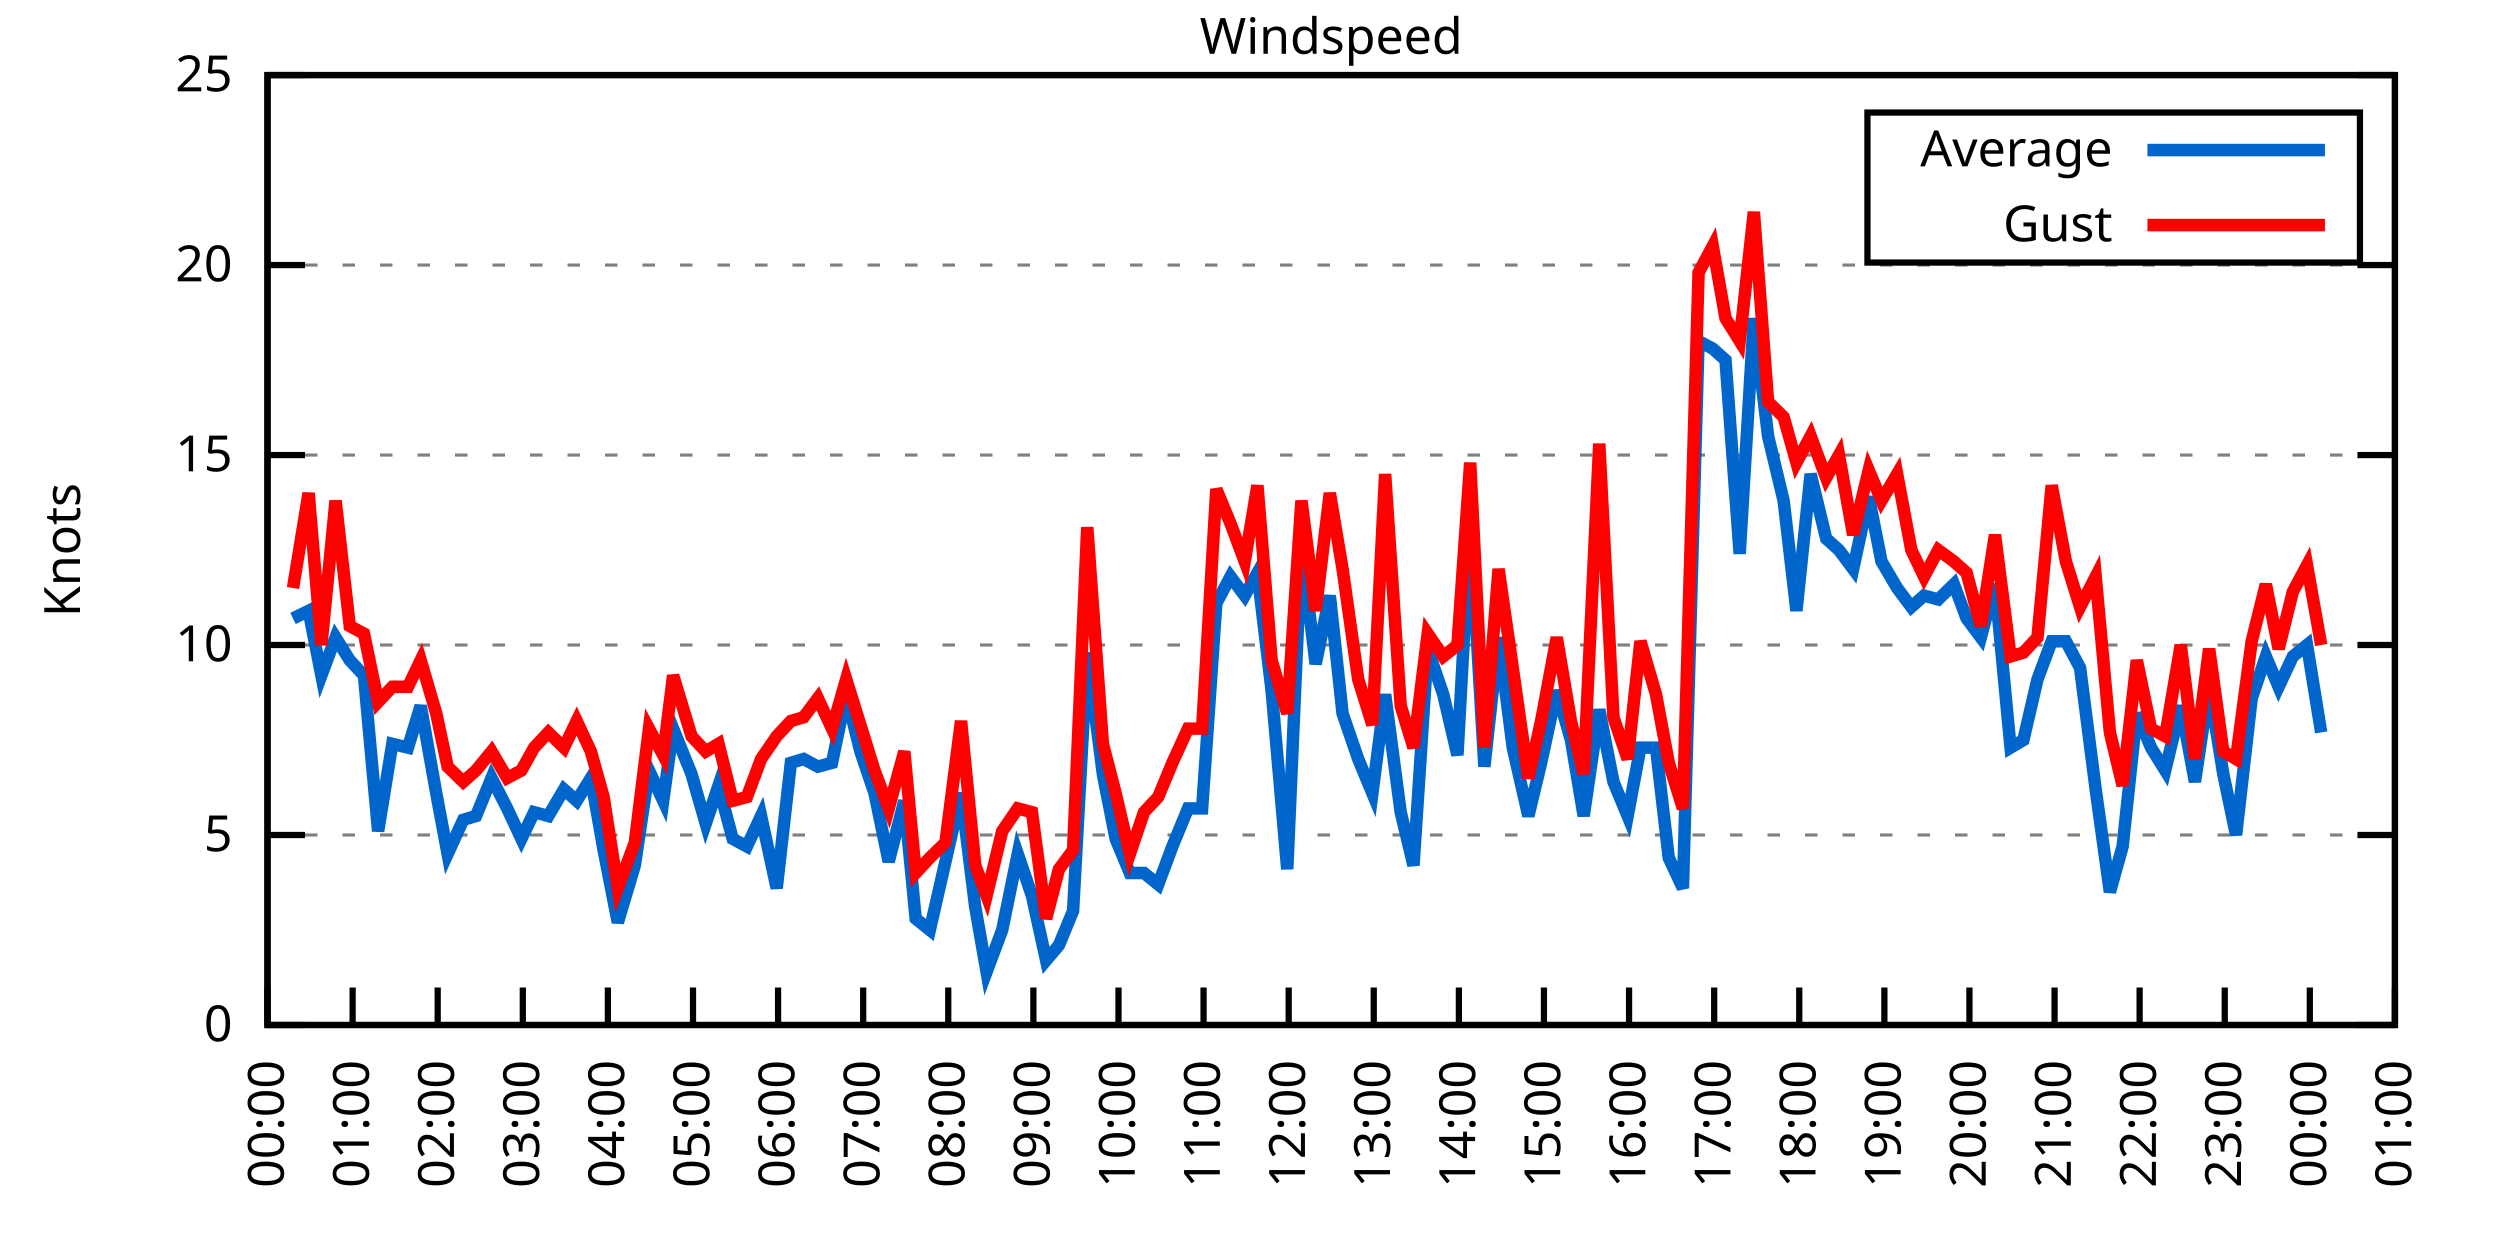
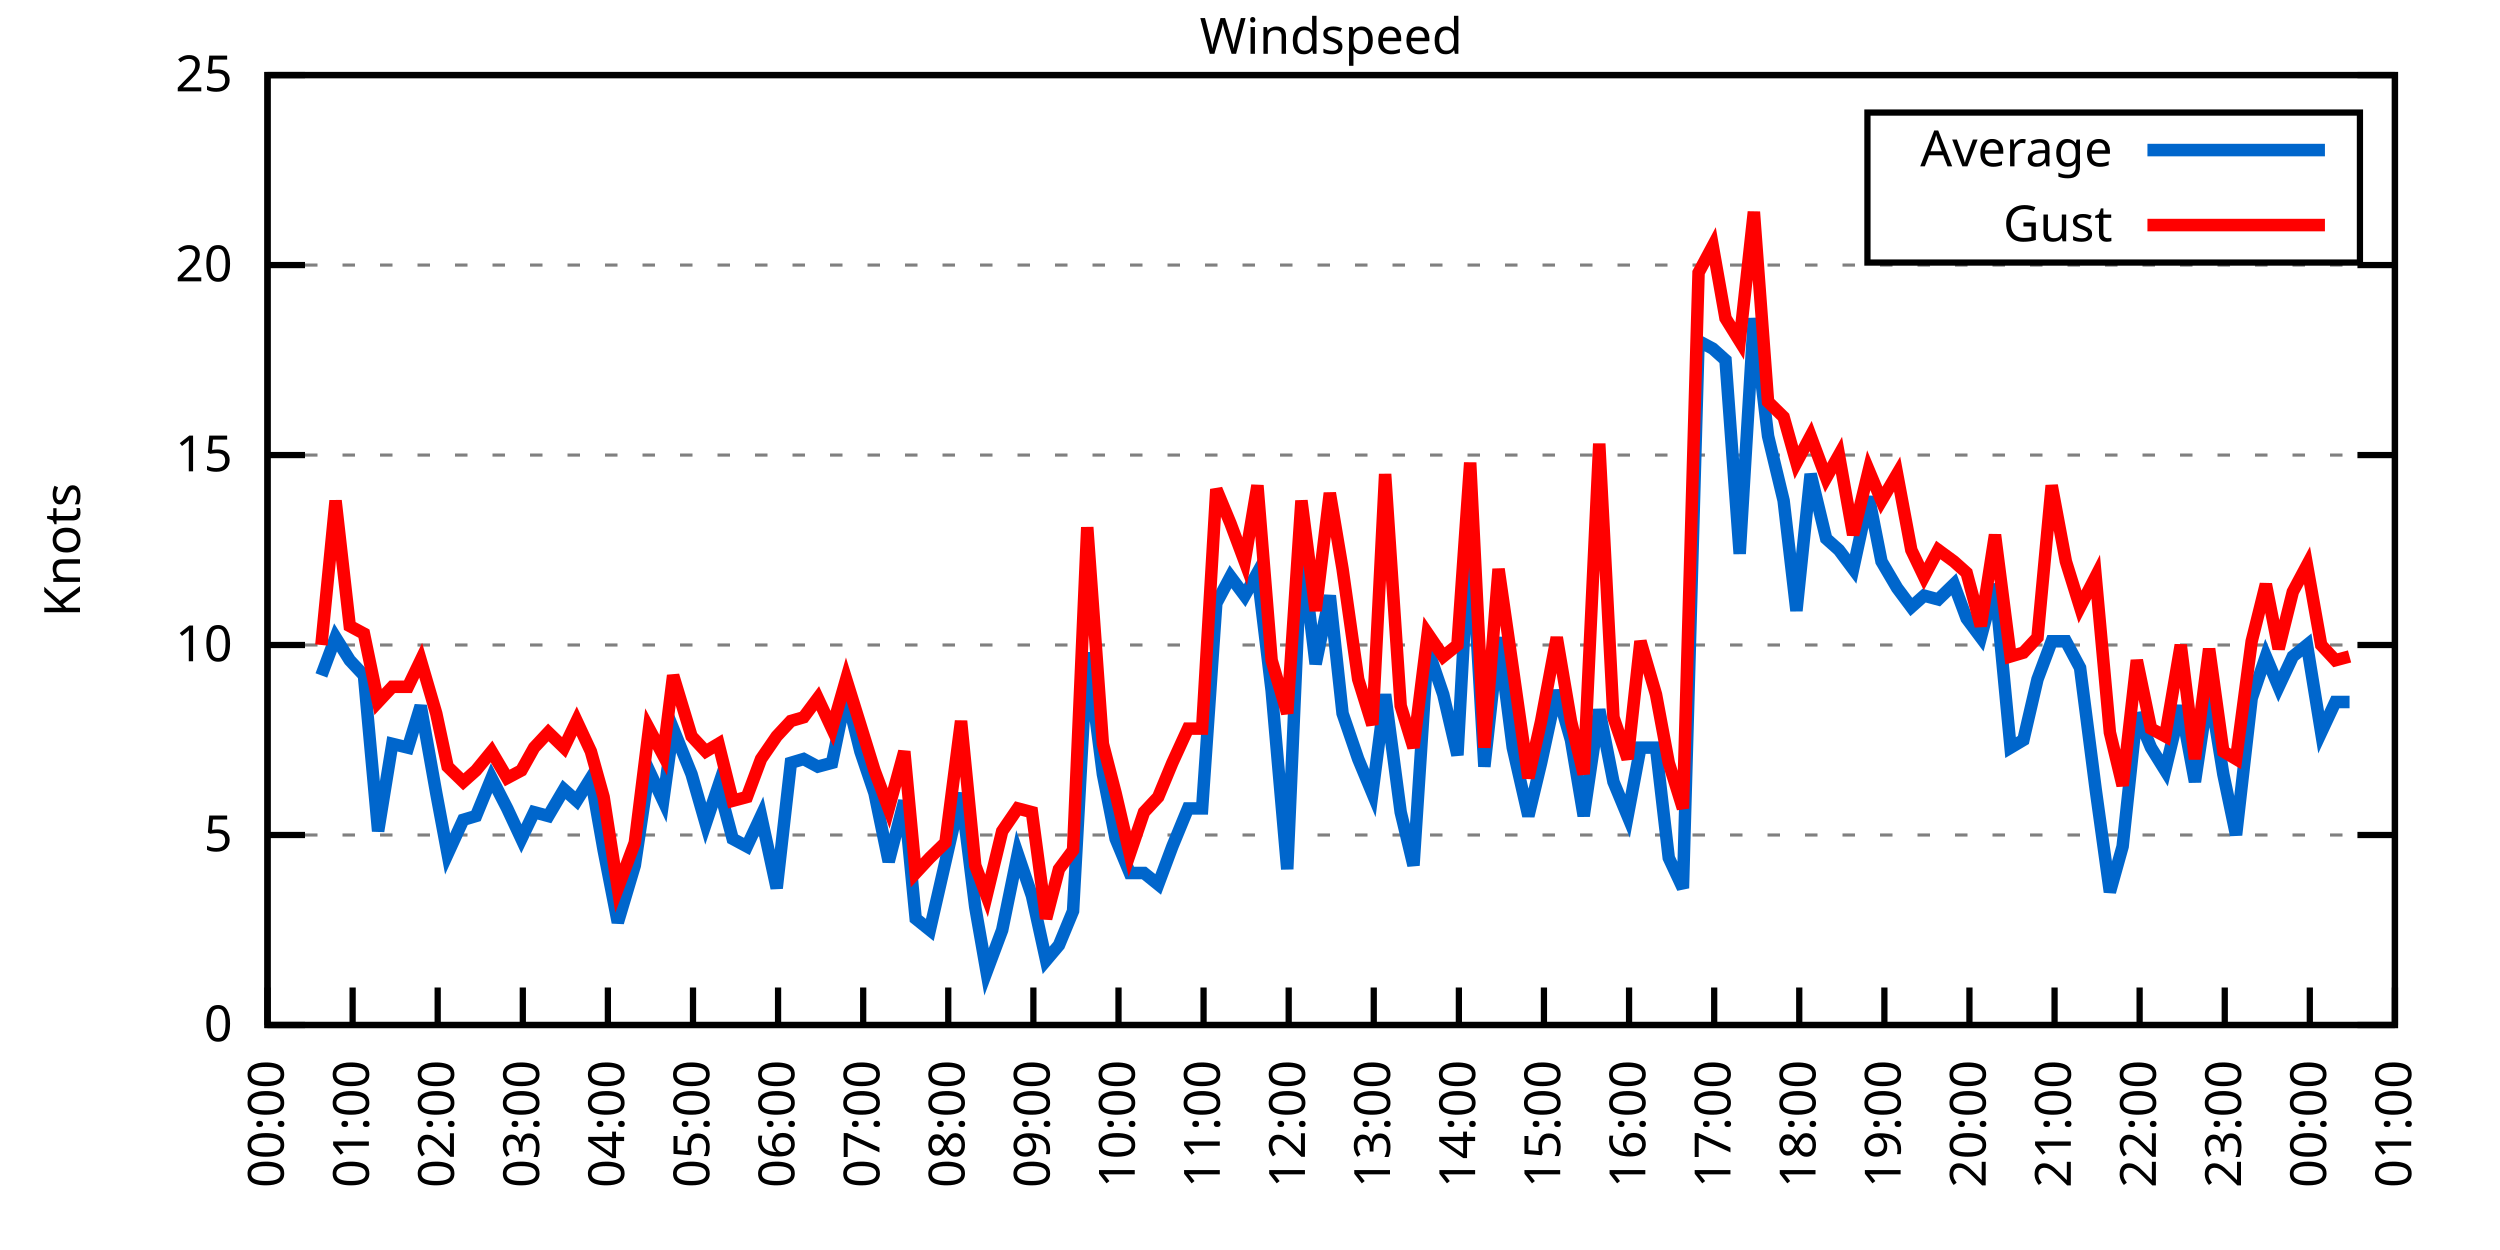
<svg xmlns="http://www.w3.org/2000/svg" xmlns:xlink="http://www.w3.org/1999/xlink" width="400" height="200" viewBox="0 0 400 200">
  <g id="gnuplot_canvas">
    <rect x="0" y="0" width="400" height="200" fill="none" />
    <defs>
      <circle id="gpDot" r="0.5" stroke-width="0.5" stroke="currentColor" />
      <path id="gpPt0" stroke-width="0.333" stroke="currentColor" d="M-1,0 h2 M0,-1 v2" />
      <path id="gpPt1" stroke-width="0.333" stroke="currentColor" d="M-1,-1 L1,1 M1,-1 L-1,1" />
      <path id="gpPt2" stroke-width="0.333" stroke="currentColor" d="M-1,0 L1,0 M0,-1 L0,1 M-1,-1 L1,1 M-1,1 L1,-1" />
      <rect id="gpPt3" stroke-width="0.333" stroke="currentColor" x="-1" y="-1" width="2" height="2" />
      <rect id="gpPt4" stroke-width="0.333" stroke="currentColor" fill="currentColor" x="-1" y="-1" width="2" height="2" />
      <circle id="gpPt5" stroke-width="0.333" stroke="currentColor" cx="0" cy="0" r="1" />
      <use xlink:href="#gpPt5" id="gpPt6" fill="currentColor" stroke="none" />
      <path id="gpPt7" stroke-width="0.333" stroke="currentColor" d="M0,-1.33 L-1.33,0.67 L1.33,0.67 z" />
      <use xlink:href="#gpPt7" id="gpPt8" fill="currentColor" stroke="none" />
      <use xlink:href="#gpPt7" id="gpPt9" stroke="currentColor" transform="rotate(180)" />
      <use xlink:href="#gpPt9" id="gpPt10" fill="currentColor" stroke="none" />
      <use xlink:href="#gpPt3" id="gpPt11" stroke="currentColor" transform="rotate(45)" />
      <use xlink:href="#gpPt11" id="gpPt12" fill="currentColor" stroke="none" />
      <path id="gpPt13" stroke-width="0.333" stroke="currentColor" d="M0,1.330 L1.265,0.411 L0.782,-1.067 L-0.782,-1.076 L-1.265,0.411 z" />
      <use xlink:href="#gpPt13" id="gpPt14" fill="currentColor" stroke="none" />
      <filter id="textbox" filterUnits="objectBoundingBox" x="0" y="0" height="1" width="1">
        <feFlood flood-color="white" flood-opacity="1" result="bgnd" />
        <feComposite in="SourceGraphic" in2="bgnd" operator="atop" />
      </filter>
      <filter id="greybox" filterUnits="objectBoundingBox" x="0" y="0" height="1" width="1">
        <feFlood flood-color="lightgrey" flood-opacity="1" result="grey" />
        <feComposite in="SourceGraphic" in2="grey" operator="atop" />
      </filter>
    </defs>
    <g fill="none" color="white" stroke="currentColor" stroke-width="1.00" stroke-linecap="butt" stroke-linejoin="miter">
</g>
    <g fill="none" color="black" stroke="currentColor" stroke-width="1.00" stroke-linecap="butt" stroke-linejoin="miter">
      <g stroke="none" shape-rendering="crispEdges">
        <polygon fill="rgb(255, 255, 255)" points="42.80,164.00 383.18,164.00 383.18,12.02 42.80,12.02 " />
      </g>
    </g>
    <g fill="none" color="black" stroke="currentColor" stroke-width="1.00" stroke-linecap="butt" stroke-linejoin="miter">
</g>
    <g fill="none" color="black" stroke="black" stroke-width="0.50" stroke-linecap="butt" stroke-linejoin="miter">
</g>
    <g fill="none" color="gray" stroke="currentColor" stroke-width="0.50" stroke-linecap="butt" stroke-linejoin="miter">
      <path stroke="gray" stroke-dasharray="2,4" class="gridline" d="M42.80,164.00 L383.19,164.00  " />
    </g>
    <g fill="none" color="gray" stroke="gray" stroke-width="1.00" stroke-linecap="butt" stroke-linejoin="miter">
</g>
    <g fill="none" color="black" stroke="currentColor" stroke-width="1.00" stroke-linecap="butt" stroke-linejoin="miter">
      <path stroke="black" d="M42.80,164.00 L48.80,164.00 M383.19,164.00 L377.19,164.00  " />
      <g transform="translate(37.20,166.60)" stroke="none" fill="black" font-family="Sans" font-size="8.00" text-anchor="end">
        <text>
          <tspan font-family="Sans"> 0</tspan>
        </text>
      </g>
    </g>
    <g fill="none" color="black" stroke="currentColor" stroke-width="1.00" stroke-linecap="butt" stroke-linejoin="miter">
</g>
    <g fill="none" color="black" stroke="black" stroke-width="0.50" stroke-linecap="butt" stroke-linejoin="miter">
</g>
    <g fill="none" color="gray" stroke="currentColor" stroke-width="0.50" stroke-linecap="butt" stroke-linejoin="miter">
      <path stroke="gray" stroke-dasharray="2,4" class="gridline" d="M42.80,133.60 L383.19,133.60  " />
    </g>
    <g fill="none" color="gray" stroke="gray" stroke-width="1.00" stroke-linecap="butt" stroke-linejoin="miter">
</g>
    <g fill="none" color="black" stroke="currentColor" stroke-width="1.00" stroke-linecap="butt" stroke-linejoin="miter">
      <path stroke="black" d="M42.80,133.60 L48.80,133.60 M383.19,133.60 L377.19,133.60  " />
      <g transform="translate(37.20,136.20)" stroke="none" fill="black" font-family="Sans" font-size="8.00" text-anchor="end">
        <text>
          <tspan font-family="Sans"> 5</tspan>
        </text>
      </g>
    </g>
    <g fill="none" color="black" stroke="currentColor" stroke-width="1.00" stroke-linecap="butt" stroke-linejoin="miter">
</g>
    <g fill="none" color="black" stroke="black" stroke-width="0.50" stroke-linecap="butt" stroke-linejoin="miter">
</g>
    <g fill="none" color="gray" stroke="currentColor" stroke-width="0.50" stroke-linecap="butt" stroke-linejoin="miter">
      <path stroke="gray" stroke-dasharray="2,4" class="gridline" d="M42.80,103.20 L383.19,103.20  " />
    </g>
    <g fill="none" color="gray" stroke="gray" stroke-width="1.00" stroke-linecap="butt" stroke-linejoin="miter">
</g>
    <g fill="none" color="black" stroke="currentColor" stroke-width="1.00" stroke-linecap="butt" stroke-linejoin="miter">
      <path stroke="black" d="M42.80,103.20 L48.80,103.20 M383.19,103.20 L377.19,103.20  " />
      <g transform="translate(37.20,105.80)" stroke="none" fill="black" font-family="Sans" font-size="8.00" text-anchor="end">
        <text>
          <tspan font-family="Sans"> 10</tspan>
        </text>
      </g>
    </g>
    <g fill="none" color="black" stroke="currentColor" stroke-width="1.00" stroke-linecap="butt" stroke-linejoin="miter">
</g>
    <g fill="none" color="black" stroke="black" stroke-width="0.50" stroke-linecap="butt" stroke-linejoin="miter">
</g>
    <g fill="none" color="gray" stroke="currentColor" stroke-width="0.50" stroke-linecap="butt" stroke-linejoin="miter">
      <path stroke="gray" stroke-dasharray="2,4" class="gridline" d="M42.80,72.81 L383.19,72.81  " />
    </g>
    <g fill="none" color="gray" stroke="gray" stroke-width="1.00" stroke-linecap="butt" stroke-linejoin="miter">
</g>
    <g fill="none" color="black" stroke="currentColor" stroke-width="1.00" stroke-linecap="butt" stroke-linejoin="miter">
      <path stroke="black" d="M42.80,72.81 L48.80,72.81 M383.19,72.81 L377.19,72.81  " />
      <g transform="translate(37.20,75.41)" stroke="none" fill="black" font-family="Sans" font-size="8.00" text-anchor="end">
        <text>
          <tspan font-family="Sans"> 15</tspan>
        </text>
      </g>
    </g>
    <g fill="none" color="black" stroke="currentColor" stroke-width="1.00" stroke-linecap="butt" stroke-linejoin="miter">
</g>
    <g fill="none" color="black" stroke="black" stroke-width="0.50" stroke-linecap="butt" stroke-linejoin="miter">
</g>
    <g fill="none" color="gray" stroke="currentColor" stroke-width="0.50" stroke-linecap="butt" stroke-linejoin="miter">
      <path stroke="gray" stroke-dasharray="2,4" class="gridline" d="M42.80,42.41 L383.19,42.41  " />
    </g>
    <g fill="none" color="gray" stroke="gray" stroke-width="1.00" stroke-linecap="butt" stroke-linejoin="miter">
</g>
    <g fill="none" color="black" stroke="currentColor" stroke-width="1.00" stroke-linecap="butt" stroke-linejoin="miter">
      <path stroke="black" d="M42.80,42.41 L48.80,42.41 M383.19,42.41 L377.19,42.41  " />
      <g transform="translate(37.20,45.01)" stroke="none" fill="black" font-family="Sans" font-size="8.00" text-anchor="end">
        <text>
          <tspan font-family="Sans"> 20</tspan>
        </text>
      </g>
    </g>
    <g fill="none" color="black" stroke="currentColor" stroke-width="1.00" stroke-linecap="butt" stroke-linejoin="miter">
</g>
    <g fill="none" color="black" stroke="black" stroke-width="0.50" stroke-linecap="butt" stroke-linejoin="miter">
</g>
    <g fill="none" color="gray" stroke="currentColor" stroke-width="0.50" stroke-linecap="butt" stroke-linejoin="miter">
      <path stroke="gray" stroke-dasharray="2,4" class="gridline" d="M42.80,12.01 L383.19,12.01  " />
    </g>
    <g fill="none" color="gray" stroke="gray" stroke-width="1.00" stroke-linecap="butt" stroke-linejoin="miter">
</g>
    <g fill="none" color="black" stroke="currentColor" stroke-width="1.00" stroke-linecap="butt" stroke-linejoin="miter">
      <path stroke="black" d="M42.80,12.01 L48.80,12.01 M383.19,12.01 L377.19,12.01  " />
      <g transform="translate(37.20,14.61)" stroke="none" fill="black" font-family="Sans" font-size="8.00" text-anchor="end">
        <text>
          <tspan font-family="Sans"> 25</tspan>
        </text>
      </g>
    </g>
    <g fill="none" color="black" stroke="currentColor" stroke-width="1.00" stroke-linecap="butt" stroke-linejoin="miter">
      <path stroke="black" d="M42.80,164.00 L42.80,158.00  " />
      <g transform="translate(45.40,169.60) rotate(270.00)" stroke="none" fill="black" font-family="Sans" font-size="8.00" text-anchor="end">
        <text>
          <tspan font-family="Sans">00:00</tspan>
        </text>
      </g>
    </g>
    <g fill="none" color="black" stroke="currentColor" stroke-width="1.00" stroke-linecap="butt" stroke-linejoin="miter">
      <path stroke="black" d="M56.42,164.00 L56.42,158.00  " />
      <g transform="translate(59.02,169.60) rotate(270.00)" stroke="none" fill="black" font-family="Sans" font-size="8.00" text-anchor="end">
        <text>
          <tspan font-family="Sans">01:00</tspan>
        </text>
      </g>
    </g>
    <g fill="none" color="black" stroke="currentColor" stroke-width="1.00" stroke-linecap="butt" stroke-linejoin="miter">
      <path stroke="black" d="M70.03,164.00 L70.03,158.00  " />
      <g transform="translate(72.63,169.60) rotate(270.00)" stroke="none" fill="black" font-family="Sans" font-size="8.00" text-anchor="end">
        <text>
          <tspan font-family="Sans">02:00</tspan>
        </text>
      </g>
    </g>
    <g fill="none" color="black" stroke="currentColor" stroke-width="1.00" stroke-linecap="butt" stroke-linejoin="miter">
      <path stroke="black" d="M83.65,164.00 L83.65,158.00  " />
      <g transform="translate(86.25,169.60) rotate(270.00)" stroke="none" fill="black" font-family="Sans" font-size="8.00" text-anchor="end">
        <text>
          <tspan font-family="Sans">03:00</tspan>
        </text>
      </g>
    </g>
    <g fill="none" color="black" stroke="currentColor" stroke-width="1.00" stroke-linecap="butt" stroke-linejoin="miter">
      <path stroke="black" d="M97.26,164.00 L97.26,158.00  " />
      <g transform="translate(99.86,169.60) rotate(270.00)" stroke="none" fill="black" font-family="Sans" font-size="8.00" text-anchor="end">
        <text>
          <tspan font-family="Sans">04:00</tspan>
        </text>
      </g>
    </g>
    <g fill="none" color="black" stroke="currentColor" stroke-width="1.00" stroke-linecap="butt" stroke-linejoin="miter">
      <path stroke="black" d="M110.88,164.00 L110.88,158.00  " />
      <g transform="translate(113.48,169.60) rotate(270.00)" stroke="none" fill="black" font-family="Sans" font-size="8.00" text-anchor="end">
        <text>
          <tspan font-family="Sans">05:00</tspan>
        </text>
      </g>
    </g>
    <g fill="none" color="black" stroke="currentColor" stroke-width="1.00" stroke-linecap="butt" stroke-linejoin="miter">
      <path stroke="black" d="M124.49,164.00 L124.49,158.00  " />
      <g transform="translate(127.09,169.60) rotate(270.00)" stroke="none" fill="black" font-family="Sans" font-size="8.00" text-anchor="end">
        <text>
          <tspan font-family="Sans">06:00</tspan>
        </text>
      </g>
    </g>
    <g fill="none" color="black" stroke="currentColor" stroke-width="1.00" stroke-linecap="butt" stroke-linejoin="miter">
      <path stroke="black" d="M138.11,164.00 L138.11,158.00  " />
      <g transform="translate(140.71,169.60) rotate(270.00)" stroke="none" fill="black" font-family="Sans" font-size="8.00" text-anchor="end">
        <text>
          <tspan font-family="Sans">07:00</tspan>
        </text>
      </g>
    </g>
    <g fill="none" color="black" stroke="currentColor" stroke-width="1.00" stroke-linecap="butt" stroke-linejoin="miter">
      <path stroke="black" d="M151.72,164.00 L151.72,158.00  " />
      <g transform="translate(154.32,169.60) rotate(270.00)" stroke="none" fill="black" font-family="Sans" font-size="8.00" text-anchor="end">
        <text>
          <tspan font-family="Sans">08:00</tspan>
        </text>
      </g>
    </g>
    <g fill="none" color="black" stroke="currentColor" stroke-width="1.00" stroke-linecap="butt" stroke-linejoin="miter">
      <path stroke="black" d="M165.34,164.00 L165.34,158.00  " />
      <g transform="translate(167.94,169.60) rotate(270.00)" stroke="none" fill="black" font-family="Sans" font-size="8.00" text-anchor="end">
        <text>
          <tspan font-family="Sans">09:00</tspan>
        </text>
      </g>
    </g>
    <g fill="none" color="black" stroke="currentColor" stroke-width="1.00" stroke-linecap="butt" stroke-linejoin="miter">
      <path stroke="black" d="M178.96,164.00 L178.96,158.00  " />
      <g transform="translate(181.56,169.60) rotate(270.00)" stroke="none" fill="black" font-family="Sans" font-size="8.00" text-anchor="end">
        <text>
          <tspan font-family="Sans">10:00</tspan>
        </text>
      </g>
    </g>
    <g fill="none" color="black" stroke="currentColor" stroke-width="1.00" stroke-linecap="butt" stroke-linejoin="miter">
      <path stroke="black" d="M192.57,164.00 L192.57,158.00  " />
      <g transform="translate(195.17,169.60) rotate(270.00)" stroke="none" fill="black" font-family="Sans" font-size="8.00" text-anchor="end">
        <text>
          <tspan font-family="Sans">11:00</tspan>
        </text>
      </g>
    </g>
    <g fill="none" color="black" stroke="currentColor" stroke-width="1.00" stroke-linecap="butt" stroke-linejoin="miter">
      <path stroke="black" d="M206.19,164.00 L206.19,158.00  " />
      <g transform="translate(208.79,169.60) rotate(270.00)" stroke="none" fill="black" font-family="Sans" font-size="8.00" text-anchor="end">
        <text>
          <tspan font-family="Sans">12:00</tspan>
        </text>
      </g>
    </g>
    <g fill="none" color="black" stroke="currentColor" stroke-width="1.00" stroke-linecap="butt" stroke-linejoin="miter">
      <path stroke="black" d="M219.80,164.00 L219.80,158.00  " />
      <g transform="translate(222.40,169.60) rotate(270.00)" stroke="none" fill="black" font-family="Sans" font-size="8.00" text-anchor="end">
        <text>
          <tspan font-family="Sans">13:00</tspan>
        </text>
      </g>
    </g>
    <g fill="none" color="black" stroke="currentColor" stroke-width="1.00" stroke-linecap="butt" stroke-linejoin="miter">
      <path stroke="black" d="M233.42,164.00 L233.42,158.00  " />
      <g transform="translate(236.02,169.60) rotate(270.00)" stroke="none" fill="black" font-family="Sans" font-size="8.00" text-anchor="end">
        <text>
          <tspan font-family="Sans">14:00</tspan>
        </text>
      </g>
    </g>
    <g fill="none" color="black" stroke="currentColor" stroke-width="1.00" stroke-linecap="butt" stroke-linejoin="miter">
      <path stroke="black" d="M247.03,164.00 L247.03,158.00  " />
      <g transform="translate(249.63,169.60) rotate(270.00)" stroke="none" fill="black" font-family="Sans" font-size="8.00" text-anchor="end">
        <text>
          <tspan font-family="Sans">15:00</tspan>
        </text>
      </g>
    </g>
    <g fill="none" color="black" stroke="currentColor" stroke-width="1.00" stroke-linecap="butt" stroke-linejoin="miter">
      <path stroke="black" d="M260.65,164.00 L260.65,158.00  " />
      <g transform="translate(263.25,169.60) rotate(270.00)" stroke="none" fill="black" font-family="Sans" font-size="8.00" text-anchor="end">
        <text>
          <tspan font-family="Sans">16:00</tspan>
        </text>
      </g>
    </g>
    <g fill="none" color="black" stroke="currentColor" stroke-width="1.00" stroke-linecap="butt" stroke-linejoin="miter">
      <path stroke="black" d="M274.27,164.00 L274.27,158.00  " />
      <g transform="translate(276.87,169.60) rotate(270.00)" stroke="none" fill="black" font-family="Sans" font-size="8.00" text-anchor="end">
        <text>
          <tspan font-family="Sans">17:00</tspan>
        </text>
      </g>
    </g>
    <g fill="none" color="black" stroke="currentColor" stroke-width="1.00" stroke-linecap="butt" stroke-linejoin="miter">
      <path stroke="black" d="M287.88,164.00 L287.88,158.00  " />
      <g transform="translate(290.48,169.60) rotate(270.00)" stroke="none" fill="black" font-family="Sans" font-size="8.00" text-anchor="end">
        <text>
          <tspan font-family="Sans">18:00</tspan>
        </text>
      </g>
    </g>
    <g fill="none" color="black" stroke="currentColor" stroke-width="1.00" stroke-linecap="butt" stroke-linejoin="miter">
      <path stroke="black" d="M301.50,164.00 L301.50,158.00  " />
      <g transform="translate(304.10,169.60) rotate(270.00)" stroke="none" fill="black" font-family="Sans" font-size="8.00" text-anchor="end">
        <text>
          <tspan font-family="Sans">19:00</tspan>
        </text>
      </g>
    </g>
    <g fill="none" color="black" stroke="currentColor" stroke-width="1.00" stroke-linecap="butt" stroke-linejoin="miter">
      <path stroke="black" d="M315.11,164.00 L315.11,158.00  " />
      <g transform="translate(317.71,169.60) rotate(270.00)" stroke="none" fill="black" font-family="Sans" font-size="8.00" text-anchor="end">
        <text>
          <tspan font-family="Sans">20:00</tspan>
        </text>
      </g>
    </g>
    <g fill="none" color="black" stroke="currentColor" stroke-width="1.00" stroke-linecap="butt" stroke-linejoin="miter">
      <path stroke="black" d="M328.73,164.00 L328.73,158.00  " />
      <g transform="translate(331.33,169.60) rotate(270.00)" stroke="none" fill="black" font-family="Sans" font-size="8.00" text-anchor="end">
        <text>
          <tspan font-family="Sans">21:00</tspan>
        </text>
      </g>
    </g>
    <g fill="none" color="black" stroke="currentColor" stroke-width="1.00" stroke-linecap="butt" stroke-linejoin="miter">
      <path stroke="black" d="M342.34,164.00 L342.34,158.00  " />
      <g transform="translate(344.94,169.60) rotate(270.00)" stroke="none" fill="black" font-family="Sans" font-size="8.00" text-anchor="end">
        <text>
          <tspan font-family="Sans">22:00</tspan>
        </text>
      </g>
    </g>
    <g fill="none" color="black" stroke="currentColor" stroke-width="1.00" stroke-linecap="butt" stroke-linejoin="miter">
      <path stroke="black" d="M355.96,164.00 L355.96,158.00  " />
      <g transform="translate(358.56,169.60) rotate(270.00)" stroke="none" fill="black" font-family="Sans" font-size="8.00" text-anchor="end">
        <text>
          <tspan font-family="Sans">23:00</tspan>
        </text>
      </g>
    </g>
    <g fill="none" color="black" stroke="currentColor" stroke-width="1.00" stroke-linecap="butt" stroke-linejoin="miter">
      <path stroke="black" d="M369.57,164.00 L369.57,158.00  " />
      <g transform="translate(372.17,169.60) rotate(270.00)" stroke="none" fill="black" font-family="Sans" font-size="8.00" text-anchor="end">
        <text>
          <tspan font-family="Sans">00:00</tspan>
        </text>
      </g>
    </g>
    <g fill="none" color="black" stroke="currentColor" stroke-width="1.00" stroke-linecap="butt" stroke-linejoin="miter">
      <path stroke="black" d="M383.19,164.00 L383.19,158.00  " />
      <g transform="translate(385.79,169.60) rotate(270.00)" stroke="none" fill="black" font-family="Sans" font-size="8.00" text-anchor="end">
        <text>
          <tspan font-family="Sans">01:00</tspan>
        </text>
      </g>
    </g>
    <g fill="none" color="black" stroke="currentColor" stroke-width="1.00" stroke-linecap="butt" stroke-linejoin="miter">
</g>
    <g fill="none" color="black" stroke="currentColor" stroke-width="1.00" stroke-linecap="butt" stroke-linejoin="miter">
      <path stroke="black" d="M42.80,12.01 L42.80,164.00 L383.19,164.00 L383.19,12.01 L42.80,12.01 Z  " />
    </g>
    <g fill="none" color="black" stroke="currentColor" stroke-width="1.00" stroke-linecap="butt" stroke-linejoin="miter">
</g>
    <g fill="none" color="black" stroke="currentColor" stroke-width="1.00" stroke-linecap="butt" stroke-linejoin="miter">
      <path stroke="black" d="M298.79,42.01 L298.79,18.01 L377.59,18.01 L377.59,42.01 L298.79,42.01 Z  " />
    </g>
    <g id="Windspeed_plot_1">
      <g fill="none" color="white" stroke="black" stroke-width="2.00" stroke-linecap="butt" stroke-linejoin="miter">
</g>
      <g fill="none" color="black" stroke="currentColor" stroke-width="2.00" stroke-linecap="butt" stroke-linejoin="miter">
        <g transform="translate(337.99,26.61)" stroke="none" fill="black" font-family="Sans" font-size="8.00" text-anchor="end">
          <text>
            <tspan font-family="Sans">Average</tspan>
          </text>
        </g>
      </g>
      <g fill="none" color="black" stroke="currentColor" stroke-width="2.00" stroke-linecap="butt" stroke-linejoin="miter">
-         <path stroke="rgb(  0, 102, 204)" d="M343.59,24.01 L371.99,24.01 M46.88,98.95 L49.38,97.73 L51.42,108.07 L53.69,101.99 L55.96,105.64 L58.23,108.07   L60.50,132.99 L62.77,119.01 L65.27,119.62 L67.31,112.93 L69.80,126.91 L71.62,136.64 L74.12,131.17 L76.16,130.56   L78.65,124.48 L81.15,129.35 L83.42,134.21 L85.46,129.95 L87.73,130.56 L90.23,126.31 L92.27,128.13 L94.54,124.48   L96.58,136.03 L98.85,147.59 L101.57,138.47 L103.84,123.27 L106.11,128.13 L107.70,116.58 L110.65,123.87 L112.92,131.78   L114.96,125.70 L117.23,134.21 L119.50,135.43 L121.77,130.56 L124.27,142.11 L126.54,122.05 L128.58,121.44 L130.85,122.66   L133.12,122.05 L135.39,111.11 L137.66,120.23 L139.92,126.91 L142.19,137.86 L144.69,128.13 L146.51,146.98 L148.77,148.80   L151.27,137.86 L153.77,126.91 L156.04,145.15 L157.85,155.49 L160.35,148.80 L162.84,136.64 L165.11,143.33 L167.38,153.66   L169.43,151.23 L171.69,145.76 L173.96,104.42 L176.46,123.87 L178.50,134.21 L180.77,139.68 L183.04,139.68 L185.31,141.51   L187.58,135.43 L190.08,129.35 L192.34,129.35 L194.61,96.52 L196.88,92.26 L199.15,95.30 L201.19,91.65 L203.46,110.50   L205.96,139.07 L208.23,87.40 L210.50,106.24 L212.77,95.30 L214.81,114.15 L217.31,121.44 L219.58,126.91 L221.62,111.11   L224.11,129.95 L226.16,138.47 L228.43,103.81 L230.92,111.11 L233.19,120.83 L235.23,83.75 L237.50,122.66 L239.77,101.99   L242.04,119.62 L244.54,130.56 L246.58,122.05 L249.08,110.50 L251.35,118.40 L253.39,130.56 L255.88,113.54 L258.15,125.09   L260.42,130.56 L262.47,119.62 L264.96,119.62 L267.00,137.25 L269.27,142.11 L271.77,54.57 L274.04,55.78 L276.08,57.61   L278.35,88.61 L280.62,50.92 L282.89,69.77 L285.38,80.10 L287.43,97.73 L289.70,75.85 L292.19,86.18 L294.23,88.00   L296.50,91.04 L299.00,79.49 L301.04,89.83 L303.54,94.08 L305.81,97.12 L307.85,95.30 L310.12,95.91 L312.62,93.48   L314.66,98.95 L316.93,101.99 L319.20,93.48 L321.69,119.62 L323.74,118.40 L326.00,108.68 L328.27,102.60 L330.54,102.60   L332.81,106.85 L335.31,126.31 L337.58,142.72 L339.62,135.43 L341.89,114.15 L344.16,119.62 L346.43,123.27 L348.92,112.93   L351.19,125.09 L353.46,109.89 L355.73,123.87 L357.77,133.60 L360.27,111.72 L362.54,105.03 L364.58,109.89 L366.85,105.03   L369.12,103.20 L371.39,117.19  " />
+         <path stroke="rgb(  0, 102, 204)" d="M343.59,24.01 L371.99,24.01 M51.42,108.07 L53.69,101.99 L55.96,105.64 L58.23,108.07 L60.50,132.99 L62.77,119.01   L65.27,119.62 L67.31,112.93 L69.80,126.91 L71.62,136.64 L74.12,131.17 L76.16,130.56 L78.65,124.48 L81.15,129.35   L83.42,134.21 L85.46,129.95 L87.73,130.56 L90.23,126.31 L92.27,128.13 L94.54,124.48 L96.58,136.03 L98.85,147.59   L101.57,138.47 L103.84,123.27 L106.11,128.13 L107.70,116.58 L110.65,123.87 L112.92,131.78 L114.96,125.70 L117.23,134.21   L119.50,135.43 L121.77,130.56 L124.27,142.11 L126.54,122.05 L128.58,121.44 L130.85,122.66 L133.12,122.05 L135.39,111.11   L137.66,120.23 L139.92,126.91 L142.19,137.86 L144.69,128.13 L146.51,146.98 L148.77,148.80 L151.27,137.86 L153.77,126.91   L156.04,145.15 L157.85,155.49 L160.35,148.80 L162.84,136.64 L165.11,143.33 L167.38,153.66 L169.43,151.23 L171.69,145.76   L173.96,104.42 L176.46,123.87 L178.50,134.21 L180.77,139.68 L183.04,139.68 L185.31,141.51 L187.58,135.43 L190.08,129.35   L192.34,129.35 L194.61,96.52 L196.88,92.26 L199.15,95.30 L201.19,91.65 L203.46,110.50 L205.96,139.07 L208.23,87.40   L210.50,106.24 L212.77,95.30 L214.81,114.15 L217.31,121.44 L219.58,126.91 L221.62,111.11 L224.11,129.95 L226.16,138.47   L228.43,103.81 L230.92,111.11 L233.19,120.83 L235.23,83.75 L237.50,122.66 L239.77,101.99 L242.04,119.62 L244.54,130.56   L246.58,122.05 L249.08,110.50 L251.35,118.40 L253.39,130.56 L255.88,113.54 L258.15,125.09 L260.42,130.56 L262.47,119.62   L264.96,119.62 L267.00,137.25 L269.27,142.11 L271.77,54.57 L274.04,55.78 L276.08,57.61 L278.35,88.61 L280.62,50.92   L282.89,69.77 L285.38,80.10 L287.43,97.73 L289.70,75.85 L292.19,86.18 L294.23,88.00 L296.50,91.04 L299.00,79.49   L301.04,89.83 L303.54,94.08 L305.81,97.12 L307.85,95.30 L310.12,95.91 L312.62,93.48 L314.66,98.95 L316.93,101.99   L319.20,93.48 L321.69,119.62 L323.74,118.40 L326.00,108.68 L328.27,102.60 L330.54,102.60 L332.81,106.85 L335.31,126.31   L337.58,142.72 L339.62,135.43 L341.89,114.15 L344.16,119.62 L346.43,123.27 L348.92,112.93 L351.19,125.09 L353.46,109.89   L355.73,123.87 L357.77,133.60 L360.27,111.72 L362.54,105.03 L364.58,109.89 L366.85,105.03 L369.12,103.20 L371.39,117.19   L373.66,112.32 L375.93,112.32  " />
      </g>
    </g>
    <g id="Windspeed_plot_2">
      <g fill="none" color="black" stroke="currentColor" stroke-width="2.00" stroke-linecap="butt" stroke-linejoin="miter">
        <g transform="translate(337.99,38.61)" stroke="none" fill="black" font-family="Sans" font-size="8.00" text-anchor="end">
          <text>
            <tspan font-family="Sans">Gust</tspan>
          </text>
        </g>
      </g>
      <g fill="none" color="black" stroke="currentColor" stroke-width="2.00" stroke-linecap="butt" stroke-linejoin="miter">
-         <path stroke="rgb(255,   0,   0)" d="M343.59,36.01 L371.99,36.01 M46.88,94.08 L49.38,78.89 L51.42,103.20 L53.69,80.10 L55.96,100.16 L58.23,101.38   L60.50,112.32 L62.77,109.89 L65.27,109.89 L67.31,105.64 L69.80,114.15 L71.62,122.66 L74.12,125.09 L76.16,123.27   L78.65,120.23 L81.15,124.48 L83.42,123.27 L85.46,119.62 L87.73,117.19 L90.23,119.62 L92.27,115.36 L94.54,120.23   L96.58,127.52 L98.85,142.11 L101.57,134.82 L103.84,116.58 L106.11,120.83 L107.70,108.07 L110.65,117.80 L112.92,120.23   L114.96,119.01 L117.23,128.13 L119.50,127.52 L121.77,121.44 L124.27,117.80 L126.54,115.36 L128.58,114.76 L130.85,111.72   L133.12,116.58 L135.39,108.68 L137.66,115.97 L139.92,123.27 L142.19,129.35 L144.69,120.23 L146.51,139.68 L148.77,137.25   L151.27,134.82 L153.77,115.36 L156.04,138.47 L157.85,143.33 L160.35,132.99 L162.84,129.35 L165.11,129.95 L167.38,146.98   L169.43,139.07 L171.69,136.03 L173.96,84.36 L176.46,119.01 L178.50,126.91 L180.77,136.64 L183.04,129.95 L185.31,127.52   L187.58,122.05 L190.08,116.58 L192.34,116.58 L194.61,78.28 L196.88,83.75 L199.15,89.83 L201.19,77.67 L203.46,105.64   L205.96,114.15 L208.23,80.10 L210.50,97.73 L212.77,78.89 L214.81,91.04 L217.31,108.68 L219.58,115.97 L221.62,75.85   L224.11,112.93 L226.16,119.62 L228.43,101.38 L230.92,105.03 L233.19,103.20 L235.23,74.02 L237.50,119.62 L239.77,91.04   L242.04,106.85 L244.54,124.48 L246.58,115.36 L249.08,101.99 L251.35,115.36 L253.39,123.87 L255.88,70.98 L258.15,114.76   L260.42,121.44 L262.47,102.60 L264.96,111.11 L267.00,122.05 L269.27,129.35 L271.77,43.62 L274.04,39.37 L276.08,50.92   L278.35,54.57 L280.62,33.90 L282.89,64.29 L285.38,66.73 L287.43,74.02 L289.70,69.77 L292.19,76.45 L294.23,72.81   L296.50,85.57 L299.00,75.24 L301.04,80.10 L303.54,75.85 L305.81,88.00 L307.85,92.26 L310.12,88.00 L312.62,89.83   L314.66,91.65 L316.93,100.16 L319.20,85.57 L321.69,105.03 L323.74,104.42 L326.00,101.99 L328.27,77.67 L330.54,89.83   L332.81,97.12 L335.31,92.26 L337.58,117.19 L339.62,125.70 L341.89,105.64 L344.16,116.58 L346.43,117.80 L348.92,103.20   L351.19,121.44 L353.46,103.81 L355.73,120.23 L357.77,121.44 L360.27,102.60 L362.54,93.48 L364.58,103.81 L366.85,94.69   L369.12,90.44 L371.39,103.20  " />
+         <path stroke="rgb(255,   0,   0)" d="M343.59,36.01 L371.99,36.01 M51.42,103.20 L53.69,80.10 L55.96,100.16 L58.23,101.38 L60.50,112.32 L62.77,109.89   L65.27,109.89 L67.31,105.64 L69.80,114.15 L71.62,122.66 L74.12,125.09 L76.16,123.27 L78.65,120.23 L81.15,124.48   L83.42,123.27 L85.46,119.62 L87.73,117.19 L90.23,119.62 L92.27,115.36 L94.54,120.23 L96.58,127.52 L98.85,142.11   L101.57,134.82 L103.84,116.58 L106.11,120.83 L107.70,108.07 L110.65,117.80 L112.92,120.23 L114.96,119.01 L117.23,128.13   L119.50,127.52 L121.77,121.44 L124.27,117.80 L126.54,115.36 L128.58,114.76 L130.85,111.72 L133.12,116.58 L135.39,108.68   L137.66,115.97 L139.92,123.27 L142.19,129.35 L144.69,120.23 L146.51,139.68 L148.77,137.25 L151.27,134.82 L153.77,115.36   L156.04,138.47 L157.85,143.33 L160.35,132.99 L162.84,129.35 L165.11,129.95 L167.38,146.98 L169.43,139.07 L171.69,136.03   L173.96,84.36 L176.46,119.01 L178.50,126.91 L180.77,136.64 L183.04,129.95 L185.31,127.52 L187.58,122.05 L190.08,116.58   L192.34,116.58 L194.61,78.28 L196.88,83.75 L199.15,89.83 L201.19,77.67 L203.46,105.64 L205.96,114.15 L208.23,80.10   L210.50,97.73 L212.77,78.89 L214.81,91.04 L217.31,108.68 L219.58,115.97 L221.62,75.85 L224.11,112.93 L226.16,119.62   L228.43,101.38 L230.92,105.03 L233.19,103.20 L235.23,74.02 L237.50,119.62 L239.77,91.04 L242.04,106.85 L244.54,124.48   L246.58,115.36 L249.08,101.99 L251.35,115.36 L253.39,123.87 L255.88,70.98 L258.15,114.76 L260.42,121.44 L262.47,102.60   L264.96,111.11 L267.00,122.05 L269.27,129.35 L271.77,43.62 L274.04,39.37 L276.08,50.92 L278.35,54.57 L280.62,33.90   L282.89,64.29 L285.38,66.73 L287.43,74.02 L289.70,69.77 L292.19,76.45 L294.23,72.81 L296.50,85.57 L299.00,75.24   L301.04,80.10 L303.54,75.85 L305.81,88.00 L307.85,92.26 L310.12,88.00 L312.62,89.83 L314.66,91.65 L316.93,100.16   L319.20,85.57 L321.69,105.03 L323.74,104.42 L326.00,101.99 L328.27,77.67 L330.54,89.83 L332.81,97.12 L335.31,92.26   L337.58,117.19 L339.62,125.70 L341.89,105.64 L344.16,116.58 L346.43,117.80 L348.92,103.20 L351.19,121.44 L353.46,103.81   L355.73,120.23 L357.77,121.44 L360.27,102.60 L362.54,93.48 L364.58,103.81 L366.85,94.69 L369.12,90.44 L371.39,103.20   L373.66,105.64 L375.93,105.03  " />
      </g>
    </g>
    <g fill="none" color="black" stroke="currentColor" stroke-width="2.00" stroke-linecap="butt" stroke-linejoin="miter">
</g>
    <g fill="none" color="black" stroke="black" stroke-width="1.00" stroke-linecap="butt" stroke-linejoin="miter">
</g>
    <g fill="none" color="black" stroke="currentColor" stroke-width="1.00" stroke-linecap="butt" stroke-linejoin="miter">
      <path stroke="black" d="M42.80,12.01 L42.80,164.00 L383.19,164.00 L383.19,12.01 L42.80,12.01 Z  " />
      <g transform="translate(12.80,88.01) rotate(270.00)" stroke="none" fill="black" font-family="Sans" font-size="8.00" text-anchor="middle">
        <text>
          <tspan font-family="Sans">Knots</tspan>
        </text>
      </g>
    </g>
    <g fill="none" color="black" stroke="currentColor" stroke-width="1.00" stroke-linecap="butt" stroke-linejoin="miter">
</g>
    <g fill="none" color="black" stroke="currentColor" stroke-width="1.00" stroke-linecap="butt" stroke-linejoin="miter">
      <g transform="translate(212.99,8.61)" stroke="none" fill="black" font-family="Sans" font-size="8.00" text-anchor="middle">
        <text>
          <tspan font-family="Sans">Windspeed</tspan>
        </text>
      </g>
    </g>
    <g fill="none" color="black" stroke="currentColor" stroke-width="1.00" stroke-linecap="butt" stroke-linejoin="miter">
</g>
  </g>
</svg>
